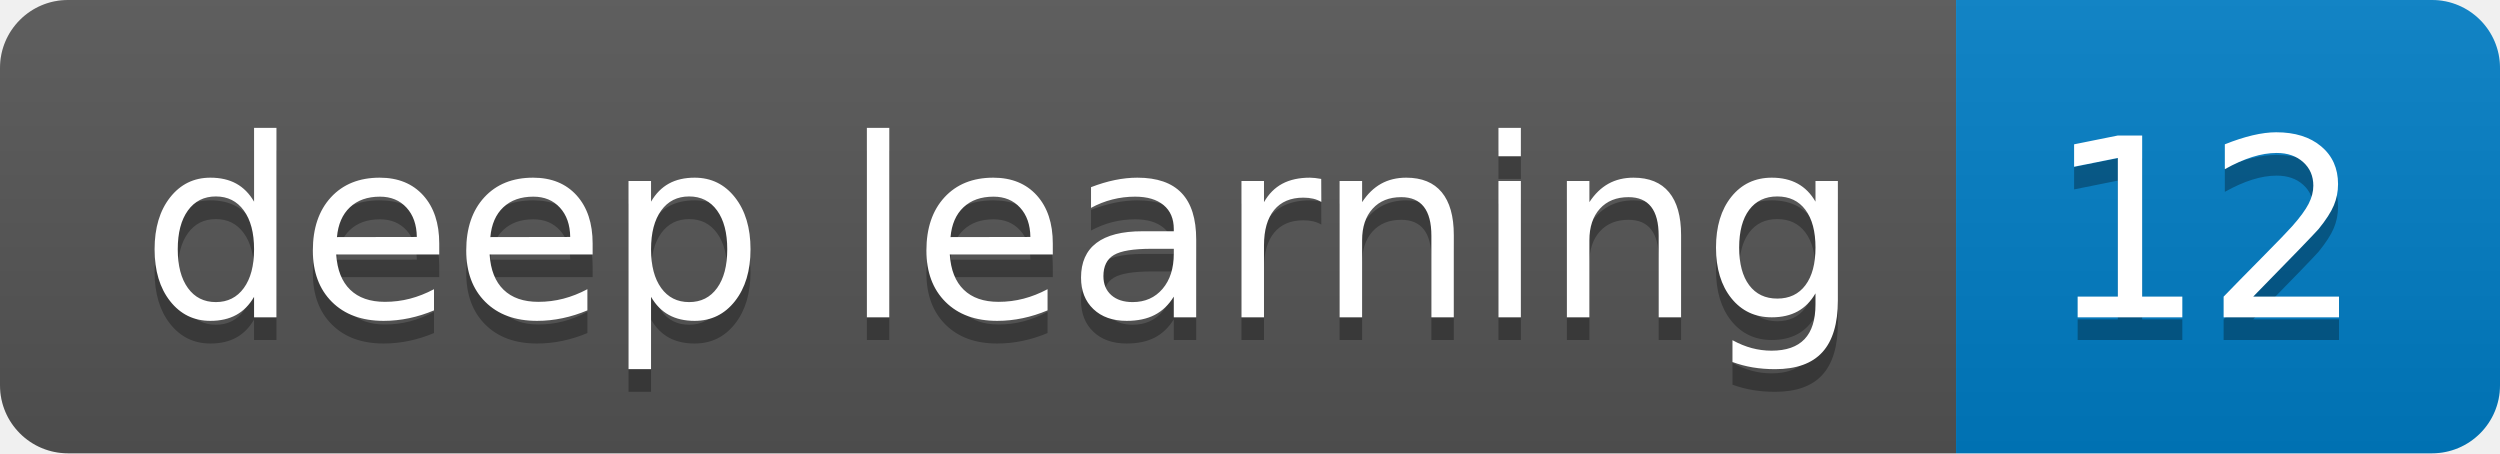
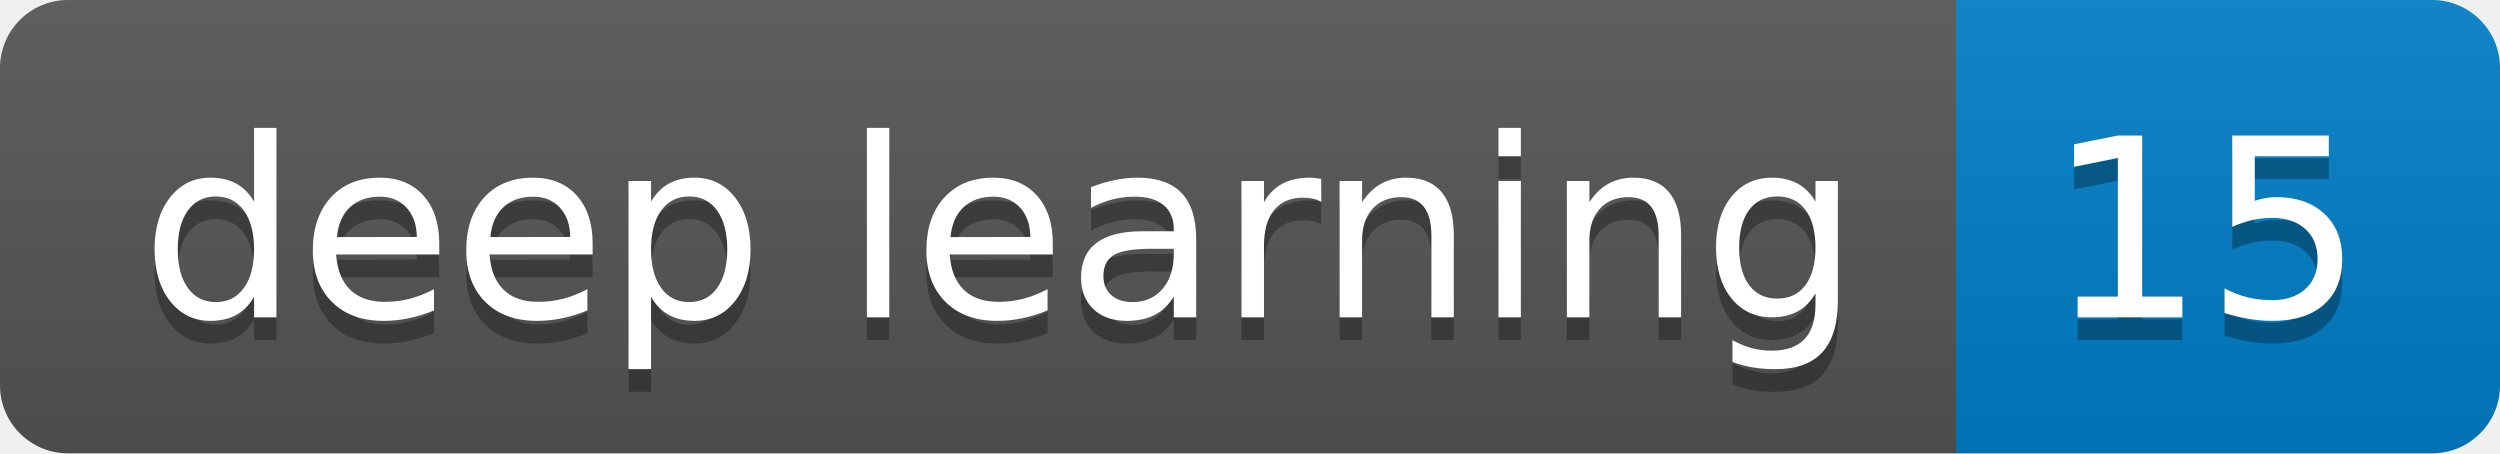
<svg xmlns="http://www.w3.org/2000/svg" height="20" width="110.3">
  <linearGradient id="smooth" x2="0" y2="100%">
    <stop offset="0" stop-color="#bbb" stop-opacity=".1" />
    <stop offset="1" stop-opacity=".1" />
  </linearGradient>
  <clipPath id="round">
    <rect fill="#fff" height="20" rx="3" width="110.3" />
  </clipPath>
  <g clip-path="url(#round)">
    <rect fill="#555" height="20" width="86.3" />
    <rect fill="#007ec6" height="20" width="24.0" x="86.3" />
    <rect fill="url(#smooth)" height="20" width="110.3" />
  </g>
  <g fill="#fff" font-family="DejaVu Sans,Verdana,Geneva,sans-serif" font-size="110" text-anchor="middle">
    <text fill="#010101" fill-opacity=".3" lengthAdjust="spacing" textLength="763.0" transform="scale(0.1)" x="441.5" y="150">deep learning</text>
    <text lengthAdjust="spacing" textLength="763.0" transform="scale(0.1)" x="441.5" y="140">deep learning</text>
-     <text fill="#010101" fill-opacity=".3" lengthAdjust="spacing" textLength="140.0" transform="scale(0.1)" x="973.0" y="150">12</text>
-     <text lengthAdjust="spacing" textLength="140.0" transform="scale(0.1)" x="973.0" y="140">12</text>
+     <text fill="#010101" fill-opacity=".3" lengthAdjust="spacing" textLength="140.0" transform="scale(0.1)" x="973.0" y="150">15</text>
+     <text lengthAdjust="spacing" textLength="140.0" transform="scale(0.1)" x="973.0" y="140">15</text>
  </g>
</svg>
